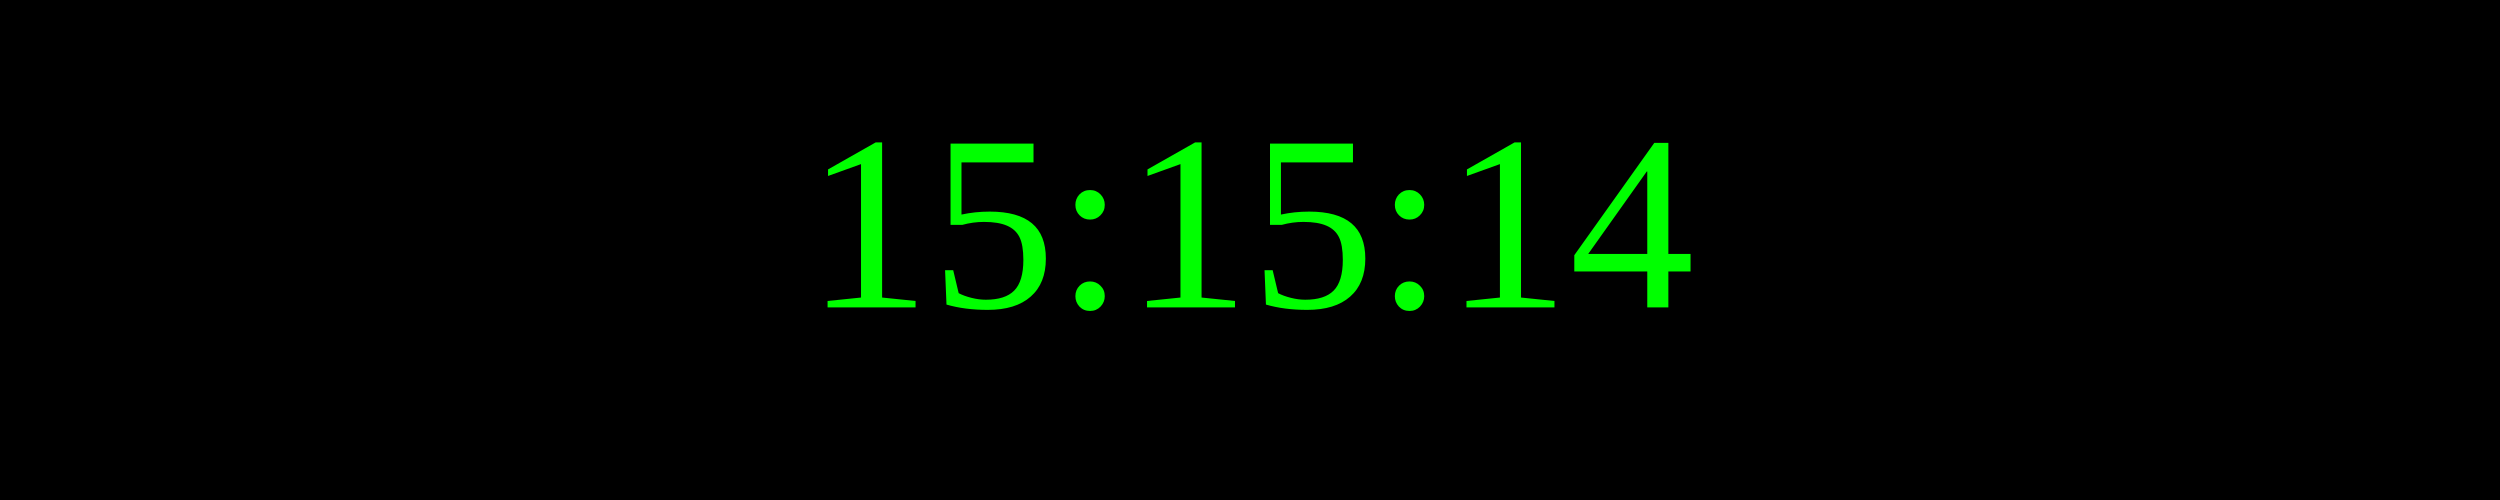
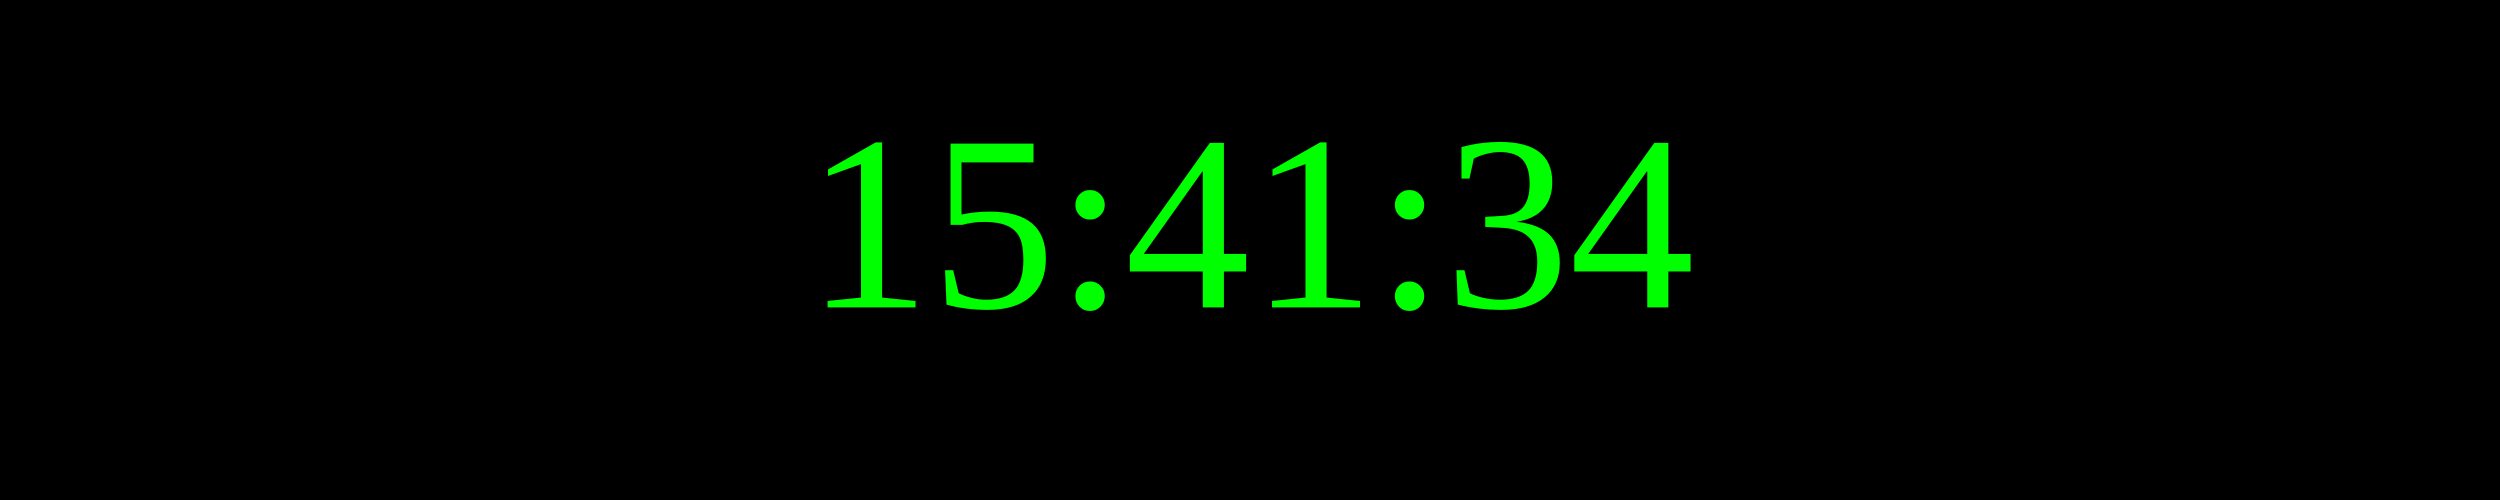
<svg xmlns="http://www.w3.org/2000/svg" width="250" height="50">
  <rect width="100%" height="100%" fill="black" />
  <text x="50%" y="50%" font-size="25" fill="lime" text-anchor="middle" dominant-baseline="middle">
- 15:15:14
+ 15:41:34
</text>
</svg>
